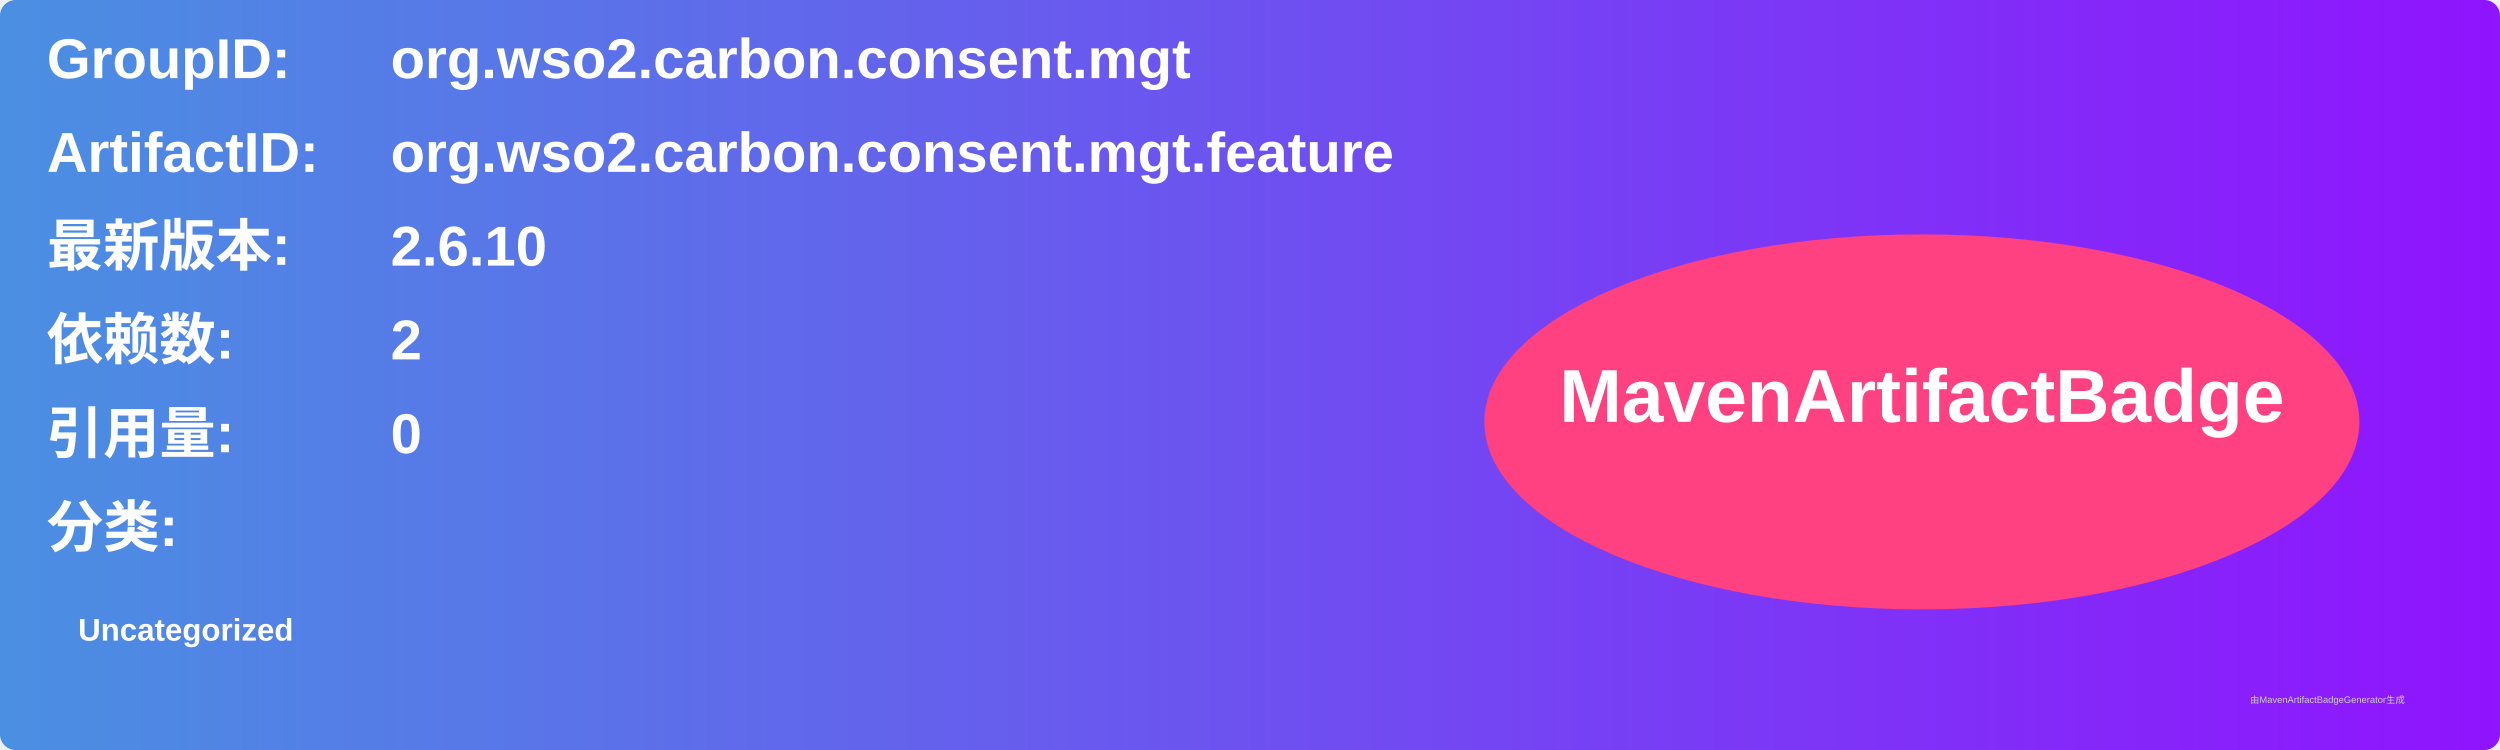
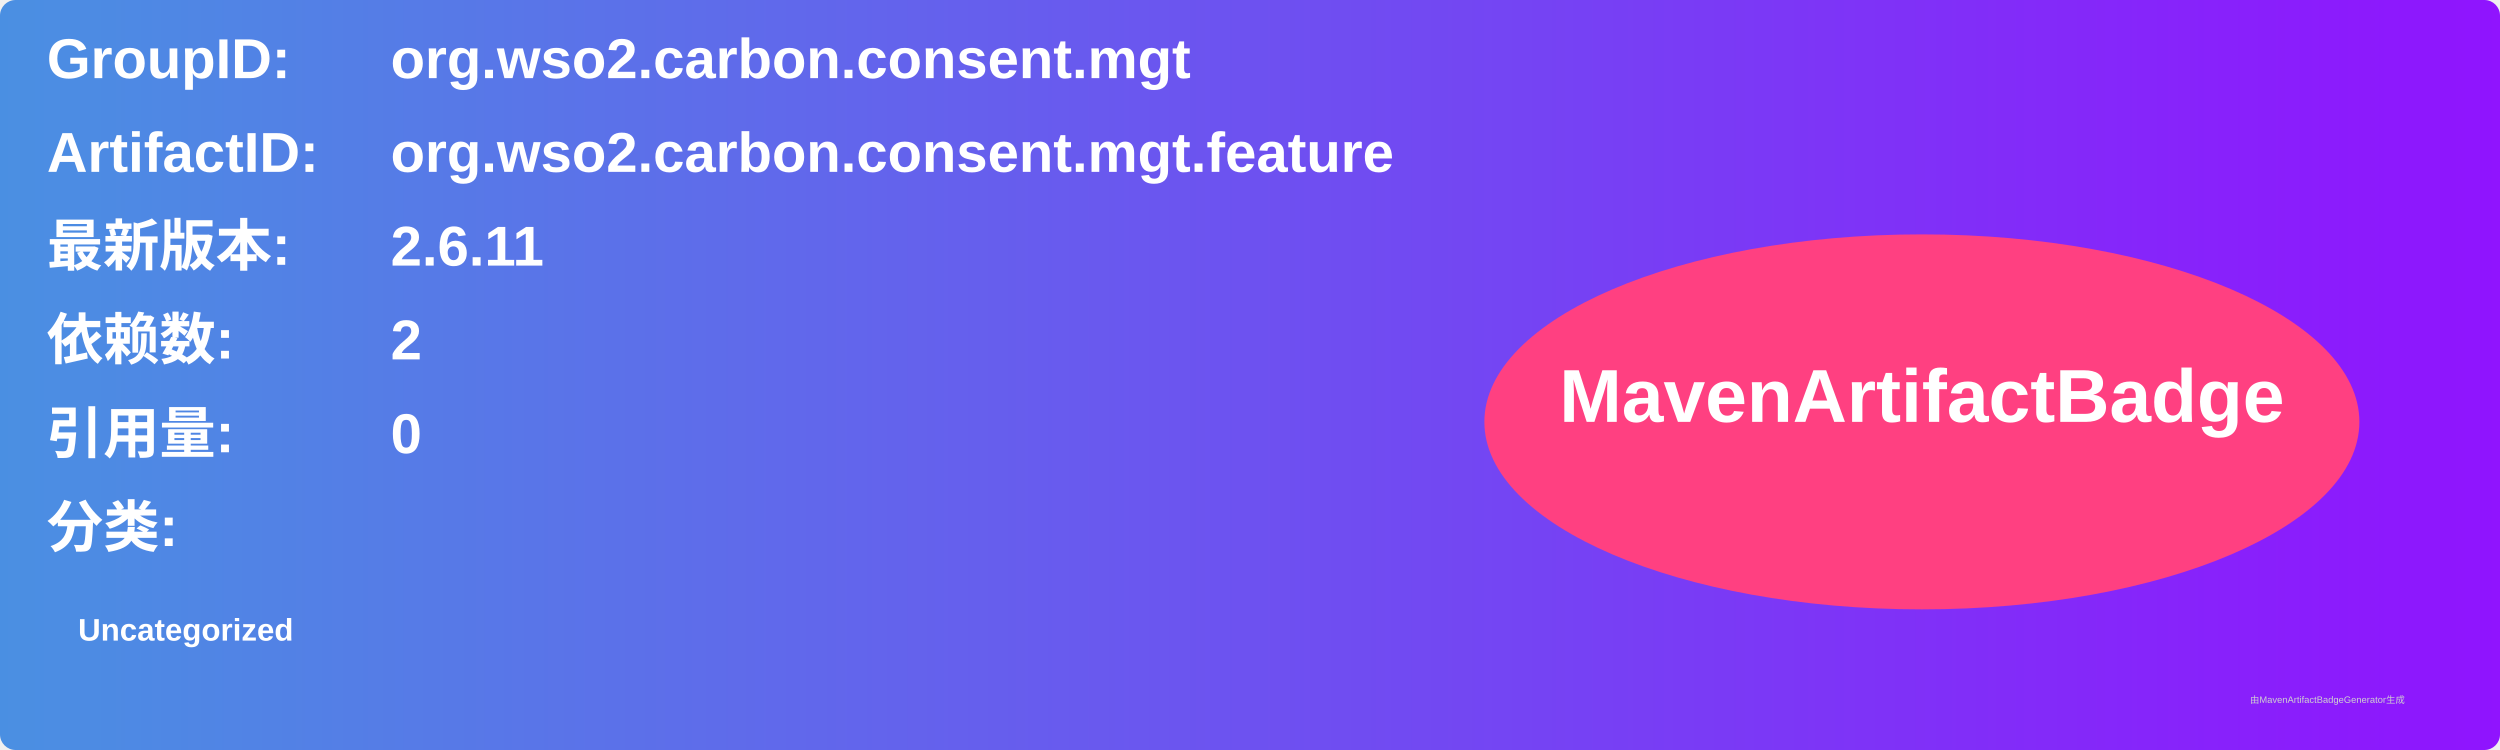
<svg xmlns="http://www.w3.org/2000/svg" width="800" height="240" viewBox="0 0 800 240">
  <linearGradient id="grad" x1="0%" y1="0%" x2="100%" y2="0%">
    <stop offset="0%" stop-color="#4a90e2" />
    <stop offset="100%" stop-color="#9013fe" />
  </linearGradient>
  <rect width="100%" height="100%" rx="5" ry="5" fill="url(#grad)" />
  <g transform="translate(15, 15)">
    <text x="0" y="10" font-family="Arial" font-size="18" fill="white" font-weight="bold" width="260">GroupID:</text>
    <text x="110" y="10" font-family="Arial" font-size="18" fill="white" font-weight="bold" width="460">org.wso2.carbon.consent.mgt</text>
    <text x="0" y="40" font-family="Arial" font-size="18" fill="white" font-weight="bold" width="260">ArtifactID:</text>
    <text x="110" y="40" font-family="Arial" font-size="18" fill="white" font-weight="bold" width="460">org.wso2.carbon.consent.mgt.feature</text>
    <text x="0" y="70" font-family="Arial" font-size="18" fill="white" font-weight="bold">最新版本:</text>
    <text x="110" y="70" font-family="Arial" font-size="18" fill="white" font-weight="bold">
-       <tspan font-weight="bold">2.6.10</tspan>
+       <tspan font-weight="bold">2.6.11</tspan>
    </text>
    <text x="0" y="100" font-family="Arial" font-size="18" fill="white" font-weight="bold">依赖数: </text>
    <text x="110" y="100" font-family="Arial" font-size="18" fill="white">
      <tspan font-weight="bold">2</tspan>
    </text>
    <text x="0" y="130" font-family="Arial" font-size="18" fill="white" font-weight="bold">引用量: </text>
    <text x="110" y="130" font-family="Arial" font-size="18" fill="white">
      <tspan font-weight="bold">0</tspan>
    </text>
    <text x="0" y="160" font-family="Arial" font-size="18" fill="white" font-weight="bold">分类:</text>
    <text x="10" y="190" font-family="Arial" font-size="10" fill="white">
      <tspan font-weight="bold">Uncategorized</tspan>
    </text>
    <ellipse cx="600" cy="120" rx="140" ry="60" fill="#ff4081" />
    <text x="600" y="120" text-anchor="middle" font-family="Arial" font-size="24" fill="white" font-weight="bold">MavenArtifactBadge</text>
  </g>
  <text x="720" y="225" font-family="Arial" font-size="3" fill="#d0d0d0">由MavenArtifactBadgeGenerator生成</text>
</svg>
